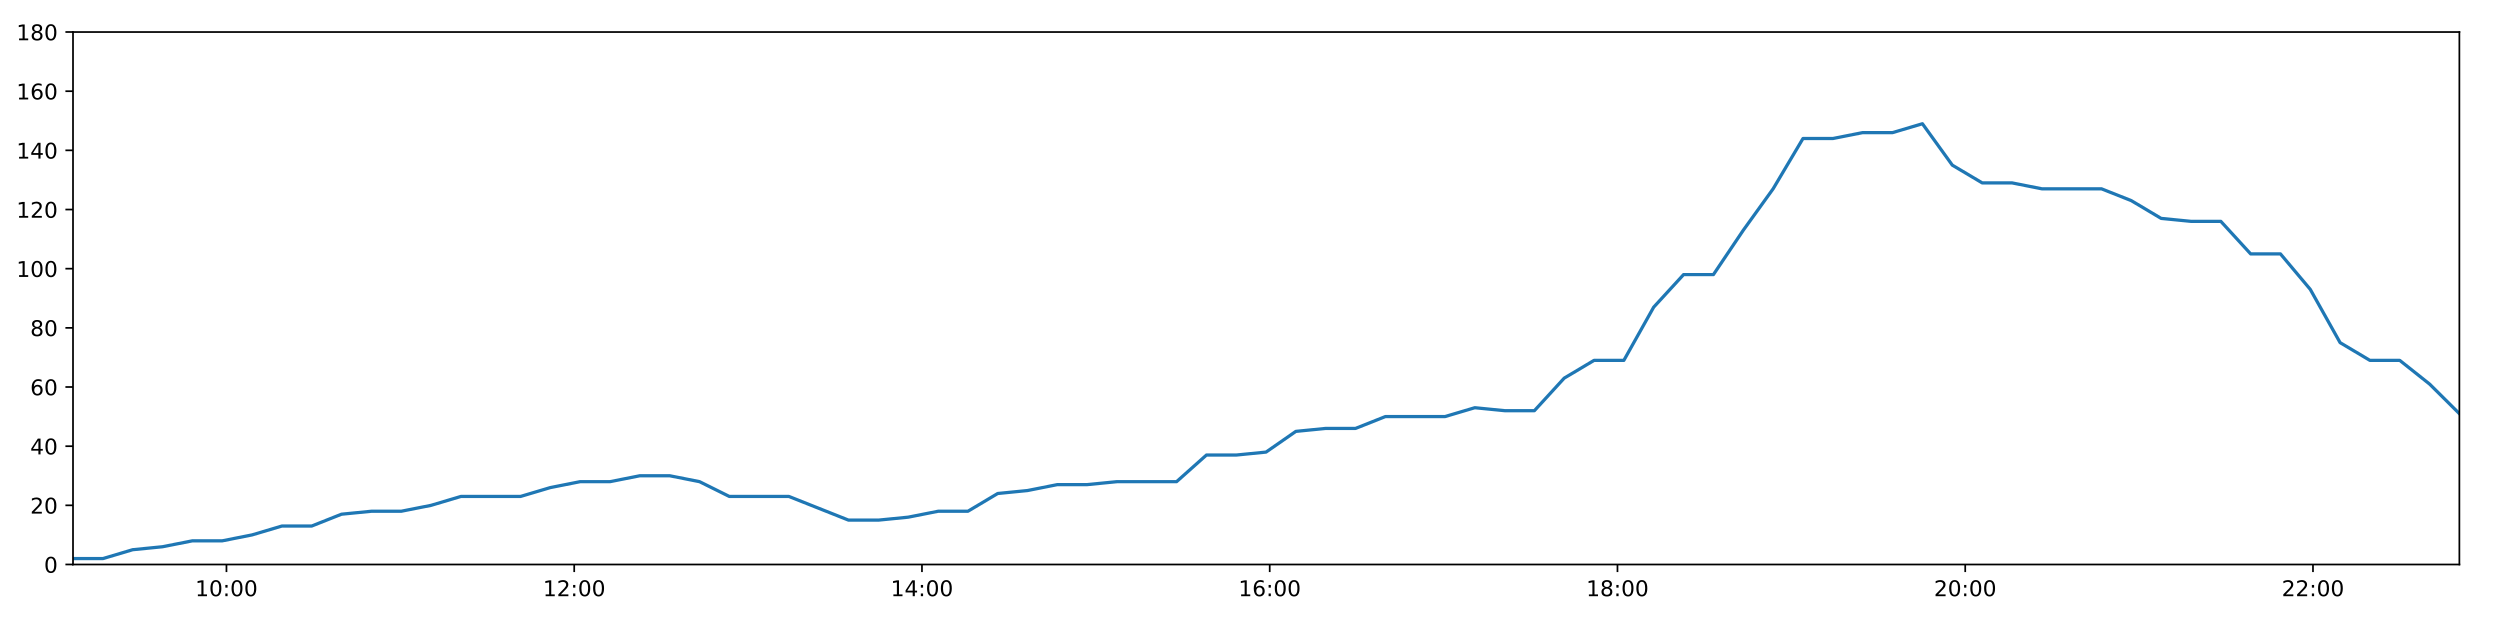
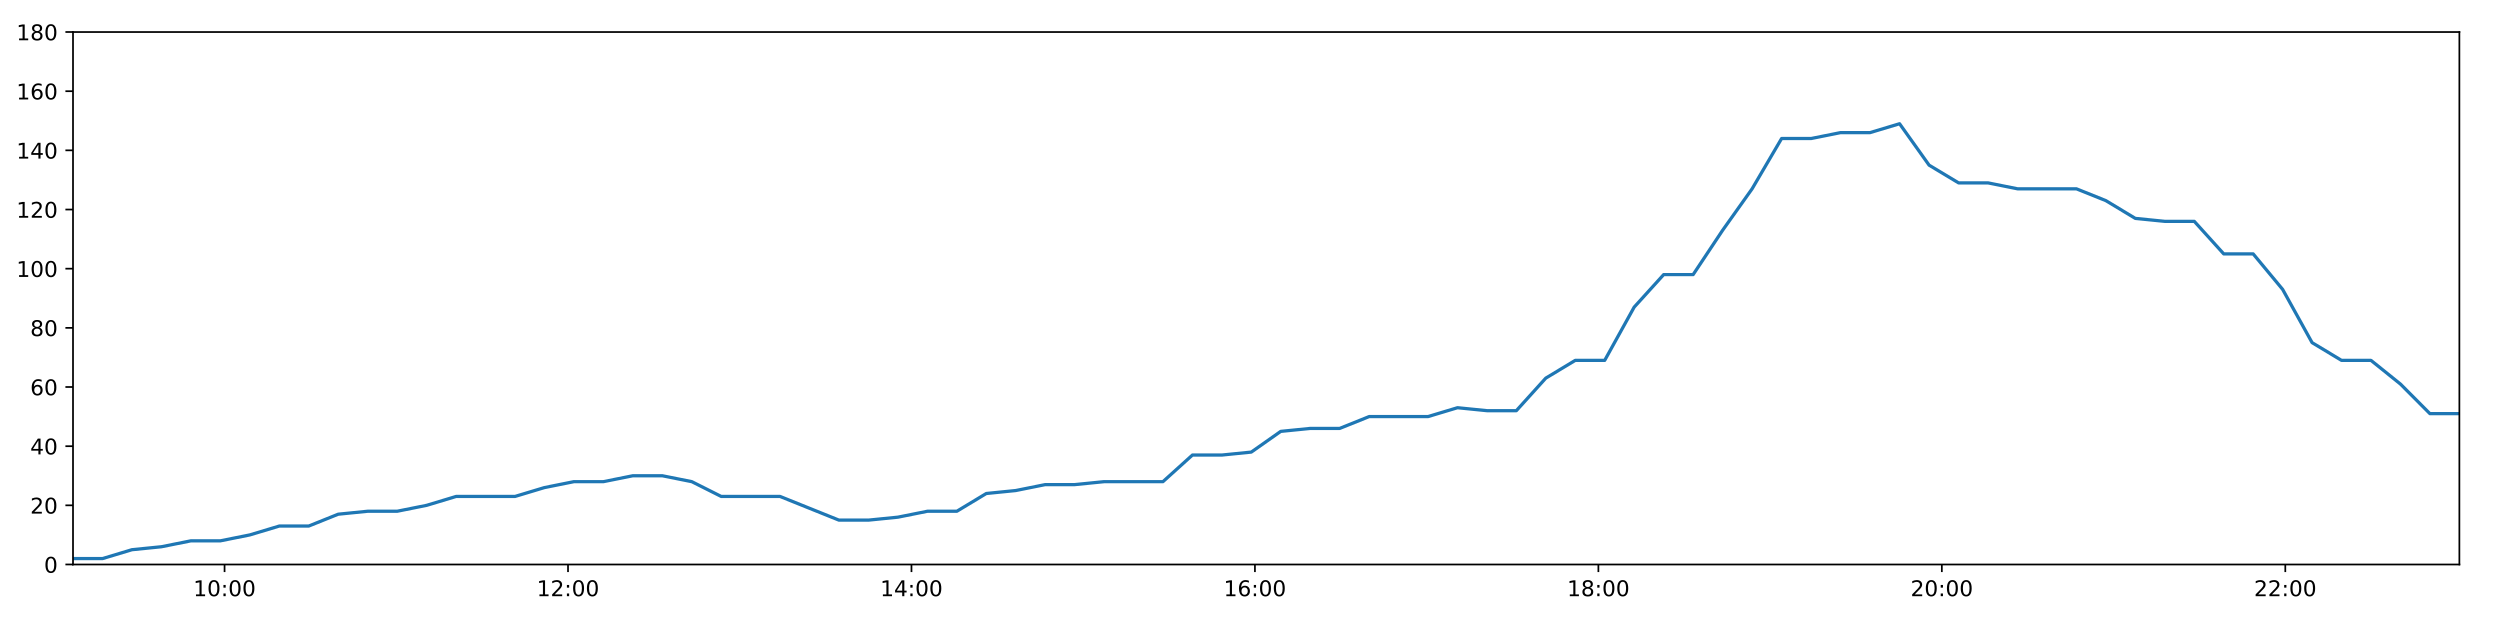
<svg xmlns="http://www.w3.org/2000/svg" xmlns:xlink="http://www.w3.org/1999/xlink" height="288pt" version="1.1" viewBox="0 0 1152 288" width="1152pt">
  <defs>
    <style type="text/css">
*{stroke-linecap:butt;stroke-linejoin:round;}
  </style>
  </defs>
  <g id="figure_1">
    <g id="patch_1">
      <path d="M 0 288  L 1152 288  L 1152 0  L 0 0  z " style="fill:#ffffff;" />
    </g>
    <g id="axes_1">
      <g id="patch_2">
        <path d="M 33.64 260.12  L 1133.28 260.12  L 1133.28 14.76  L 33.64 14.76  z " style="fill:#ffffff;" />
      </g>
      <g id="matplotlib.axis_1">
        <g id="xtick_1">
          <g id="line2d_1">
            <defs>
-               <path d="M 0 0  L 0 3.5  " id="mf2073291ff" style="stroke:#000000;stroke-width:0.8;" />
-             </defs>
-             <g>
-               <use style="stroke:#000000;stroke-width:0.8;" x="104.351" xlink:href="#mf2073291ff" y="260.12" />
+               <path d="M 0 0  L 0 3.5  " id="m4d26b95a33" style="stroke:#000000;stroke-width:0.8;" />
+             </defs>
+             <g>
+               <use style="stroke:#000000;stroke-width:0.8;" x="103.477" xlink:href="#m4d26b95a33" y="260.12" />
            </g>
          </g>
          <g id="text_1">
            <defs>
              <path d="M 12.406 8.297  L 28.516 8.297  L 28.516 63.922  L 10.984 60.406  L 10.984 69.391  L 28.422 72.906  L 38.281 72.906  L 38.281 8.297  L 54.391 8.297  L 54.391 0  L 12.406 0  z " id="DejaVuSans-49" />
              <path d="M 31.781 66.406  Q 24.172 66.406 20.328 58.906  Q 16.5 51.422 16.5 36.375  Q 16.5 21.391 20.328 13.891  Q 24.172 6.391 31.781 6.391  Q 39.453 6.391 43.281 13.891  Q 47.125 21.391 47.125 36.375  Q 47.125 51.422 43.281 58.906  Q 39.453 66.406 31.781 66.406  z M 31.781 74.219  Q 44.047 74.219 50.516 64.516  Q 56.984 54.828 56.984 36.375  Q 56.984 17.969 50.516 8.266  Q 44.047 -1.422 31.781 -1.422  Q 19.531 -1.422 13.062 8.266  Q 6.594 17.969 6.594 36.375  Q 6.594 54.828 13.062 64.516  Q 19.531 74.219 31.781 74.219  z " id="DejaVuSans-48" />
              <path d="M 11.719 12.406  L 22.016 12.406  L 22.016 0  L 11.719 0  z M 11.719 51.703  L 22.016 51.703  L 22.016 39.312  L 11.719 39.312  z " id="DejaVuSans-58" />
            </defs>
-             <g transform="translate(89.94149 274.7184)scale(0.1 -0.1)">
+             <g transform="translate(89.06773 274.7184)scale(0.1 -0.1)">
              <use xlink:href="#DejaVuSans-49" />
              <use x="63.623" xlink:href="#DejaVuSans-48" />
              <use x="127.246" xlink:href="#DejaVuSans-58" />
              <use x="160.938" xlink:href="#DejaVuSans-48" />
              <use x="224.561" xlink:href="#DejaVuSans-48" />
            </g>
          </g>
        </g>
        <g id="xtick_2">
          <g id="line2d_2">
            <g>
-               <use style="stroke:#000000;stroke-width:0.8;" x="264.596" xlink:href="#mf2073291ff" y="260.12" />
+               <use style="stroke:#000000;stroke-width:0.8;" x="261.742" xlink:href="#m4d26b95a33" y="260.12" />
            </g>
          </g>
          <g id="text_2">
            <defs>
              <path d="M 19.188 8.297  L 53.609 8.297  L 53.609 0  L 7.328 0  L 7.328 8.297  Q 12.938 14.109 22.625 23.891  Q 32.328 33.688 34.812 36.531  Q 39.547 41.844 41.422 45.531  Q 43.312 49.219 43.312 52.781  Q 43.312 58.594 39.234 62.25  Q 35.156 65.922 28.609 65.922  Q 23.969 65.922 18.812 64.312  Q 13.672 62.703 7.812 59.422  L 7.812 69.391  Q 13.766 71.781 18.938 73  Q 24.125 74.219 28.422 74.219  Q 39.75 74.219 46.484 68.547  Q 53.219 62.891 53.219 53.422  Q 53.219 48.922 51.531 44.891  Q 49.859 40.875 45.406 35.406  Q 44.188 33.984 37.641 27.219  Q 31.109 20.453 19.188 8.297  z " id="DejaVuSans-50" />
            </defs>
-             <g transform="translate(250.1862 274.7184)scale(0.1 -0.1)">
+             <g transform="translate(247.3323 274.7184)scale(0.1 -0.1)">
              <use xlink:href="#DejaVuSans-49" />
              <use x="63.623" xlink:href="#DejaVuSans-50" />
              <use x="127.246" xlink:href="#DejaVuSans-58" />
              <use x="160.938" xlink:href="#DejaVuSans-48" />
              <use x="224.561" xlink:href="#DejaVuSans-48" />
            </g>
          </g>
        </g>
        <g id="xtick_3">
          <g id="line2d_3">
            <g>
-               <use style="stroke:#000000;stroke-width:0.8;" x="424.84" xlink:href="#mf2073291ff" y="260.12" />
+               <use style="stroke:#000000;stroke-width:0.8;" x="420.006" xlink:href="#m4d26b95a33" y="260.12" />
            </g>
          </g>
          <g id="text_3">
            <defs>
              <path d="M 37.797 64.312  L 12.891 25.391  L 37.797 25.391  z M 35.203 72.906  L 47.609 72.906  L 47.609 25.391  L 58.016 25.391  L 58.016 17.188  L 47.609 17.188  L 47.609 0  L 37.797 0  L 37.797 17.188  L 4.891 17.188  L 4.891 26.703  z " id="DejaVuSans-52" />
            </defs>
-             <g transform="translate(410.4309 274.7184)scale(0.1 -0.1)">
+             <g transform="translate(405.5969 274.7184)scale(0.1 -0.1)">
              <use xlink:href="#DejaVuSans-49" />
              <use x="63.623" xlink:href="#DejaVuSans-52" />
              <use x="127.246" xlink:href="#DejaVuSans-58" />
              <use x="160.938" xlink:href="#DejaVuSans-48" />
              <use x="224.561" xlink:href="#DejaVuSans-48" />
            </g>
          </g>
        </g>
        <g id="xtick_4">
          <g id="line2d_4">
            <g>
-               <use style="stroke:#000000;stroke-width:0.8;" x="585.085" xlink:href="#mf2073291ff" y="260.12" />
+               <use style="stroke:#000000;stroke-width:0.8;" x="578.271" xlink:href="#m4d26b95a33" y="260.12" />
            </g>
          </g>
          <g id="text_4">
            <defs>
              <path d="M 33.016 40.375  Q 26.375 40.375 22.484 35.828  Q 18.609 31.297 18.609 23.391  Q 18.609 15.531 22.484 10.953  Q 26.375 6.391 33.016 6.391  Q 39.656 6.391 43.531 10.953  Q 47.406 15.531 47.406 23.391  Q 47.406 31.297 43.531 35.828  Q 39.656 40.375 33.016 40.375  z M 52.594 71.297  L 52.594 62.312  Q 48.875 64.062 45.094 64.984  Q 41.312 65.922 37.594 65.922  Q 27.828 65.922 22.672 59.328  Q 17.531 52.734 16.797 39.406  Q 19.672 43.656 24.016 45.922  Q 28.375 48.188 33.594 48.188  Q 44.578 48.188 50.953 41.516  Q 57.328 34.859 57.328 23.391  Q 57.328 12.156 50.688 5.359  Q 44.047 -1.422 33.016 -1.422  Q 20.359 -1.422 13.672 8.266  Q 6.984 17.969 6.984 36.375  Q 6.984 53.656 15.188 63.938  Q 23.391 74.219 37.203 74.219  Q 40.922 74.219 44.703 73.484  Q 48.484 72.75 52.594 71.297  z " id="DejaVuSans-54" />
            </defs>
-             <g transform="translate(570.6756 274.7184)scale(0.1 -0.1)">
+             <g transform="translate(563.8615 274.7184)scale(0.1 -0.1)">
              <use xlink:href="#DejaVuSans-49" />
              <use x="63.623" xlink:href="#DejaVuSans-54" />
              <use x="127.246" xlink:href="#DejaVuSans-58" />
              <use x="160.938" xlink:href="#DejaVuSans-48" />
              <use x="224.561" xlink:href="#DejaVuSans-48" />
            </g>
          </g>
        </g>
        <g id="xtick_5">
          <g id="line2d_5">
            <g>
-               <use style="stroke:#000000;stroke-width:0.8;" x="745.33" xlink:href="#mf2073291ff" y="260.12" />
+               <use style="stroke:#000000;stroke-width:0.8;" x="736.535" xlink:href="#m4d26b95a33" y="260.12" />
            </g>
          </g>
          <g id="text_5">
            <defs>
              <path d="M 31.781 34.625  Q 24.75 34.625 20.719 30.859  Q 16.703 27.094 16.703 20.516  Q 16.703 13.922 20.719 10.156  Q 24.75 6.391 31.781 6.391  Q 38.812 6.391 42.859 10.172  Q 46.922 13.969 46.922 20.516  Q 46.922 27.094 42.891 30.859  Q 38.875 34.625 31.781 34.625  z M 21.922 38.812  Q 15.578 40.375 12.031 44.719  Q 8.5 49.078 8.5 55.328  Q 8.5 64.062 14.719 69.141  Q 20.953 74.219 31.781 74.219  Q 42.672 74.219 48.875 69.141  Q 55.078 64.062 55.078 55.328  Q 55.078 49.078 51.531 44.719  Q 48 40.375 41.703 38.812  Q 48.828 37.156 52.797 32.312  Q 56.781 27.484 56.781 20.516  Q 56.781 9.906 50.312 4.234  Q 43.844 -1.422 31.781 -1.422  Q 19.734 -1.422 13.25 4.234  Q 6.781 9.906 6.781 20.516  Q 6.781 27.484 10.781 32.312  Q 14.797 37.156 21.922 38.812  z M 18.312 54.391  Q 18.312 48.734 21.844 45.562  Q 25.391 42.391 31.781 42.391  Q 38.141 42.391 41.719 45.562  Q 45.312 48.734 45.312 54.391  Q 45.312 60.062 41.719 63.234  Q 38.141 66.406 31.781 66.406  Q 25.391 66.406 21.844 63.234  Q 18.312 60.062 18.312 54.391  z " id="DejaVuSans-56" />
            </defs>
-             <g transform="translate(730.9203 274.7184)scale(0.1 -0.1)">
+             <g transform="translate(722.1261 274.7184)scale(0.1 -0.1)">
              <use xlink:href="#DejaVuSans-49" />
              <use x="63.623" xlink:href="#DejaVuSans-56" />
              <use x="127.246" xlink:href="#DejaVuSans-58" />
              <use x="160.938" xlink:href="#DejaVuSans-48" />
              <use x="224.561" xlink:href="#DejaVuSans-48" />
            </g>
          </g>
        </g>
        <g id="xtick_6">
          <g id="line2d_6">
            <g>
-               <use style="stroke:#000000;stroke-width:0.8;" x="905.574" xlink:href="#mf2073291ff" y="260.12" />
+               <use style="stroke:#000000;stroke-width:0.8;" x="894.8" xlink:href="#m4d26b95a33" y="260.12" />
            </g>
          </g>
          <g id="text_6">
-             <g transform="translate(891.165 274.7184)scale(0.1 -0.1)">
+             <g transform="translate(880.3907 274.7184)scale(0.1 -0.1)">
              <use xlink:href="#DejaVuSans-50" />
              <use x="63.623" xlink:href="#DejaVuSans-48" />
              <use x="127.246" xlink:href="#DejaVuSans-58" />
              <use x="160.938" xlink:href="#DejaVuSans-48" />
              <use x="224.561" xlink:href="#DejaVuSans-48" />
            </g>
          </g>
        </g>
        <g id="xtick_7">
          <g id="line2d_7">
            <g>
-               <use style="stroke:#000000;stroke-width:0.8;" x="1065.819" xlink:href="#mf2073291ff" y="260.12" />
+               <use style="stroke:#000000;stroke-width:0.8;" x="1053.065" xlink:href="#m4d26b95a33" y="260.12" />
            </g>
          </g>
          <g id="text_7">
-             <g transform="translate(1051.41 274.7184)scale(0.1 -0.1)">
+             <g transform="translate(1038.655 274.7184)scale(0.1 -0.1)">
              <use xlink:href="#DejaVuSans-50" />
              <use x="63.623" xlink:href="#DejaVuSans-50" />
              <use x="127.246" xlink:href="#DejaVuSans-58" />
              <use x="160.938" xlink:href="#DejaVuSans-48" />
              <use x="224.561" xlink:href="#DejaVuSans-48" />
            </g>
          </g>
        </g>
      </g>
      <g id="matplotlib.axis_2">
        <g id="ytick_1">
          <g id="line2d_8">
            <defs>
-               <path d="M 0 0  L -3.5 0  " id="mf26b7f2491" style="stroke:#000000;stroke-width:0.8;" />
-             </defs>
-             <g>
-               <use style="stroke:#000000;stroke-width:0.8;" x="33.64" xlink:href="#mf26b7f2491" y="260.12" />
+               <path d="M 0 0  L -3.5 0  " id="mf3667a2b6d" style="stroke:#000000;stroke-width:0.8;" />
+             </defs>
+             <g>
+               <use style="stroke:#000000;stroke-width:0.8;" x="33.64" xlink:href="#mf3667a2b6d" y="260.12" />
            </g>
          </g>
          <g id="text_8">
            <g transform="translate(20.2775 263.9192)scale(0.1 -0.1)">
              <use xlink:href="#DejaVuSans-48" />
            </g>
          </g>
        </g>
        <g id="ytick_2">
          <g id="line2d_9">
            <g>
-               <use style="stroke:#000000;stroke-width:0.8;" x="33.64" xlink:href="#mf26b7f2491" y="232.858" />
+               <use style="stroke:#000000;stroke-width:0.8;" x="33.64" xlink:href="#mf3667a2b6d" y="232.858" />
            </g>
          </g>
          <g id="text_9">
            <g transform="translate(13.915 236.657)scale(0.1 -0.1)">
              <use xlink:href="#DejaVuSans-50" />
              <use x="63.623" xlink:href="#DejaVuSans-48" />
            </g>
          </g>
        </g>
        <g id="ytick_3">
          <g id="line2d_10">
            <g>
-               <use style="stroke:#000000;stroke-width:0.8;" x="33.64" xlink:href="#mf26b7f2491" y="205.596" />
+               <use style="stroke:#000000;stroke-width:0.8;" x="33.64" xlink:href="#mf3667a2b6d" y="205.596" />
            </g>
          </g>
          <g id="text_10">
            <g transform="translate(13.915 209.3948)scale(0.1 -0.1)">
              <use xlink:href="#DejaVuSans-52" />
              <use x="63.623" xlink:href="#DejaVuSans-48" />
            </g>
          </g>
        </g>
        <g id="ytick_4">
          <g id="line2d_11">
            <g>
-               <use style="stroke:#000000;stroke-width:0.8;" x="33.64" xlink:href="#mf26b7f2491" y="178.333" />
+               <use style="stroke:#000000;stroke-width:0.8;" x="33.64" xlink:href="#mf3667a2b6d" y="178.333" />
            </g>
          </g>
          <g id="text_11">
            <g transform="translate(13.915 182.1326)scale(0.1 -0.1)">
              <use xlink:href="#DejaVuSans-54" />
              <use x="63.623" xlink:href="#DejaVuSans-48" />
            </g>
          </g>
        </g>
        <g id="ytick_5">
          <g id="line2d_12">
            <g>
-               <use style="stroke:#000000;stroke-width:0.8;" x="33.64" xlink:href="#mf26b7f2491" y="151.071" />
+               <use style="stroke:#000000;stroke-width:0.8;" x="33.64" xlink:href="#mf3667a2b6d" y="151.071" />
            </g>
          </g>
          <g id="text_12">
            <g transform="translate(13.915 154.8703)scale(0.1 -0.1)">
              <use xlink:href="#DejaVuSans-56" />
              <use x="63.623" xlink:href="#DejaVuSans-48" />
            </g>
          </g>
        </g>
        <g id="ytick_6">
          <g id="line2d_13">
            <g>
-               <use style="stroke:#000000;stroke-width:0.8;" x="33.64" xlink:href="#mf26b7f2491" y="123.809" />
+               <use style="stroke:#000000;stroke-width:0.8;" x="33.64" xlink:href="#mf3667a2b6d" y="123.809" />
            </g>
          </g>
          <g id="text_13">
            <g transform="translate(7.5525 127.6081)scale(0.1 -0.1)">
              <use xlink:href="#DejaVuSans-49" />
              <use x="63.623" xlink:href="#DejaVuSans-48" />
              <use x="127.246" xlink:href="#DejaVuSans-48" />
            </g>
          </g>
        </g>
        <g id="ytick_7">
          <g id="line2d_14">
            <g>
-               <use style="stroke:#000000;stroke-width:0.8;" x="33.64" xlink:href="#mf26b7f2491" y="96.547" />
+               <use style="stroke:#000000;stroke-width:0.8;" x="33.64" xlink:href="#mf3667a2b6d" y="96.547" />
            </g>
          </g>
          <g id="text_14">
            <g transform="translate(7.5525 100.3459)scale(0.1 -0.1)">
              <use xlink:href="#DejaVuSans-49" />
              <use x="63.623" xlink:href="#DejaVuSans-50" />
              <use x="127.246" xlink:href="#DejaVuSans-48" />
            </g>
          </g>
        </g>
        <g id="ytick_8">
          <g id="line2d_15">
            <g>
-               <use style="stroke:#000000;stroke-width:0.8;" x="33.64" xlink:href="#mf26b7f2491" y="69.284" />
+               <use style="stroke:#000000;stroke-width:0.8;" x="33.64" xlink:href="#mf3667a2b6d" y="69.284" />
            </g>
          </g>
          <g id="text_15">
            <g transform="translate(7.5525 73.08366)scale(0.1 -0.1)">
              <use xlink:href="#DejaVuSans-49" />
              <use x="63.623" xlink:href="#DejaVuSans-52" />
              <use x="127.246" xlink:href="#DejaVuSans-48" />
            </g>
          </g>
        </g>
        <g id="ytick_9">
          <g id="line2d_16">
            <g>
-               <use style="stroke:#000000;stroke-width:0.8;" x="33.64" xlink:href="#mf26b7f2491" y="42.022" />
+               <use style="stroke:#000000;stroke-width:0.8;" x="33.64" xlink:href="#mf3667a2b6d" y="42.022" />
            </g>
          </g>
          <g id="text_16">
            <g transform="translate(7.5525 45.82144)scale(0.1 -0.1)">
              <use xlink:href="#DejaVuSans-49" />
              <use x="63.623" xlink:href="#DejaVuSans-54" />
              <use x="127.246" xlink:href="#DejaVuSans-48" />
            </g>
          </g>
        </g>
        <g id="ytick_10">
          <g id="line2d_17">
            <g>
-               <use style="stroke:#000000;stroke-width:0.8;" x="33.64" xlink:href="#mf26b7f2491" y="14.76" />
+               <use style="stroke:#000000;stroke-width:0.8;" x="33.64" xlink:href="#mf3667a2b6d" y="14.76" />
            </g>
          </g>
          <g id="text_17">
            <g transform="translate(7.5525 18.55922)scale(0.1 -0.1)">
              <use xlink:href="#DejaVuSans-49" />
              <use x="63.623" xlink:href="#DejaVuSans-56" />
              <use x="127.246" xlink:href="#DejaVuSans-48" />
            </g>
          </g>
        </g>
      </g>
      <g id="line2d_18">
-         <path clip-path="url(#pae88c71106)" d="M 33.64 257.394  L 47.416 257.394  L 61.147 253.304  L 74.876 251.941  L 88.637 249.215  L 102.38 249.215  L 116.142 246.489  L 129.887 242.4  L 143.623 242.4  L 157.365 236.947  L 171.125 235.584  L 184.877 235.584  L 198.638 232.858  L 212.368 228.768  L 226.103 228.768  L 239.85 228.768  L 253.582 224.679  L 267.328 221.953  L 281.075 221.953  L 294.846 219.227  L 308.595 219.227  L 322.353 221.953  L 336.082 228.768  L 349.805 228.768  L 363.537 228.768  L 377.262 234.221  L 390.999 239.673  L 404.775 239.673  L 418.526 238.31  L 432.289 235.584  L 446.018 235.584  L 459.747 227.405  L 473.473 226.042  L 487.208 223.316  L 500.937 223.316  L 514.695 221.953  L 528.437 221.953  L 542.165 221.953  L 555.921 209.685  L 569.65 209.685  L 583.392 208.322  L 597.126 198.78  L 610.893 197.417  L 624.626 197.417  L 638.36 191.964  L 652.095 191.964  L 665.831 191.964  L 679.592 187.875  L 693.321 189.238  L 707.055 189.238  L 720.787 174.244  L 734.524 166.065  L 748.268 166.065  L 762.026 141.529  L 775.79 126.535  L 789.54 126.535  L 803.309 106.088  L 817.052 87.005  L 830.811 63.832  L 844.574 63.832  L 858.333 61.106  L 872.09 61.106  L 885.853 57.016  L 899.625 76.1  L 913.394 84.279  L 927.158 84.279  L 940.897 87.005  L 954.632 87.005  L 968.365 87.005  L 982.107 92.457  L 995.842 100.636  L 1009.6 101.999  L 1023.358 101.999  L 1037.093 116.993  L 1050.831 116.993  L 1064.575 133.351  L 1078.315 157.887  L 1092.058 166.065  L 1105.805 166.065  L 1119.54 176.97  L 1133.28 190.601  " style="fill:none;stroke:#1f77b4;stroke-linecap:square;stroke-width:1.5;" />
+         <path clip-path="url(#pe68838f885)" d="M 33.64 257.394  L 47.246 257.394  L 60.807 253.304  L 74.366 251.941  L 87.957 249.215  L 101.53 249.215  L 115.123 246.489  L 128.697 242.4  L 142.263 242.4  L 155.836 236.947  L 169.426 235.584  L 183.008 235.584  L 196.599 232.858  L 210.159 228.768  L 223.725 228.768  L 237.302 228.768  L 250.864 224.679  L 264.441 221.953  L 278.017 221.953  L 291.619 219.227  L 305.197 219.227  L 318.786 221.953  L 332.344 228.768  L 345.898 228.768  L 359.46 228.768  L 373.016 234.221  L 386.583 239.673  L 400.189 239.673  L 413.77 238.31  L 427.363 235.584  L 440.922 235.584  L 454.482 227.405  L 468.038 226.042  L 481.604 223.316  L 495.163 223.316  L 508.75 221.953  L 522.323 221.953  L 535.881 221.953  L 549.467 209.685  L 563.026 209.685  L 576.598 208.322  L 590.163 198.78  L 603.76 197.417  L 617.324 197.417  L 630.887 191.964  L 644.453 191.964  L 658.019 191.964  L 671.61 187.875  L 685.17 189.238  L 698.733 189.238  L 712.296 174.244  L 725.864 166.065  L 739.438 166.065  L 753.025 141.529  L 766.62 126.535  L 780.2 126.535  L 793.798 106.088  L 807.371 87.005  L 820.96 63.832  L 834.553 63.832  L 848.142 61.106  L 861.73 61.106  L 875.322 57.016  L 888.924 76.1  L 902.523 84.279  L 916.117 84.279  L 929.686 87.005  L 943.251 87.005  L 956.815 87.005  L 970.387 92.457  L 983.952 100.636  L 997.54 101.999  L 1011.128 101.999  L 1024.694 116.993  L 1038.262 116.993  L 1051.836 133.351  L 1065.406 157.887  L 1078.979 166.065  L 1092.556 166.065  L 1106.122 176.97  L 1119.692 190.601  L 1133.28 190.601  " style="fill:none;stroke:#1f77b4;stroke-linecap:square;stroke-width:1.5;" />
      </g>
      <g id="patch_3">
        <path d="M 33.64 260.12  L 33.64 14.76  " style="fill:none;stroke:#000000;stroke-linecap:square;stroke-linejoin:miter;stroke-width:0.8;" />
      </g>
      <g id="patch_4">
        <path d="M 1133.28 260.12  L 1133.28 14.76  " style="fill:none;stroke:#000000;stroke-linecap:square;stroke-linejoin:miter;stroke-width:0.8;" />
      </g>
      <g id="patch_5">
        <path d="M 33.64 260.12  L 1133.28 260.12  " style="fill:none;stroke:#000000;stroke-linecap:square;stroke-linejoin:miter;stroke-width:0.8;" />
      </g>
      <g id="patch_6">
        <path d="M 33.64 14.76  L 1133.28 14.76  " style="fill:none;stroke:#000000;stroke-linecap:square;stroke-linejoin:miter;stroke-width:0.8;" />
      </g>
    </g>
  </g>
  <defs>
-     <clipPath id="pae88c71106">
+     <clipPath id="pe68838f885">
      <rect height="245.36" width="1099.64" x="33.64" y="14.76" />
    </clipPath>
  </defs>
</svg>
